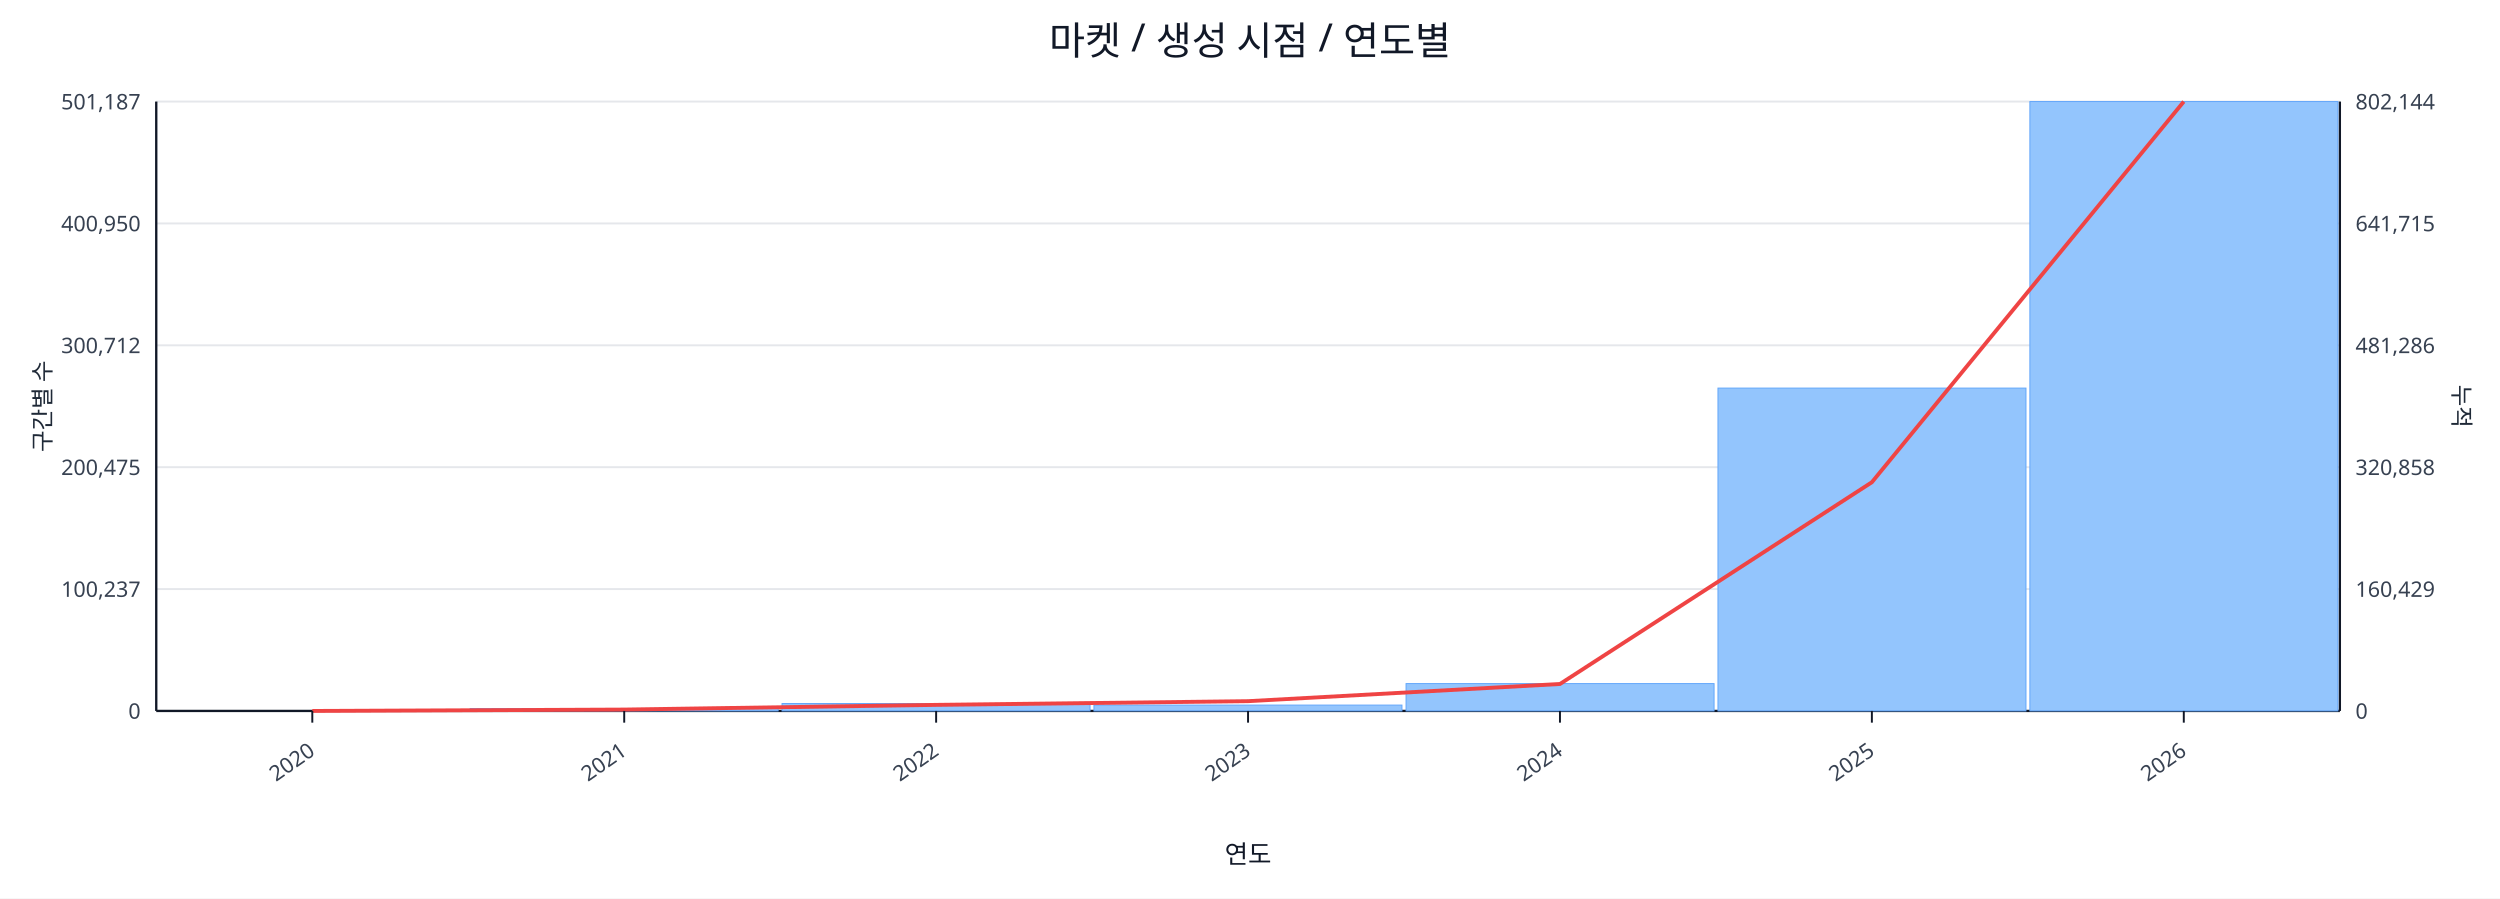
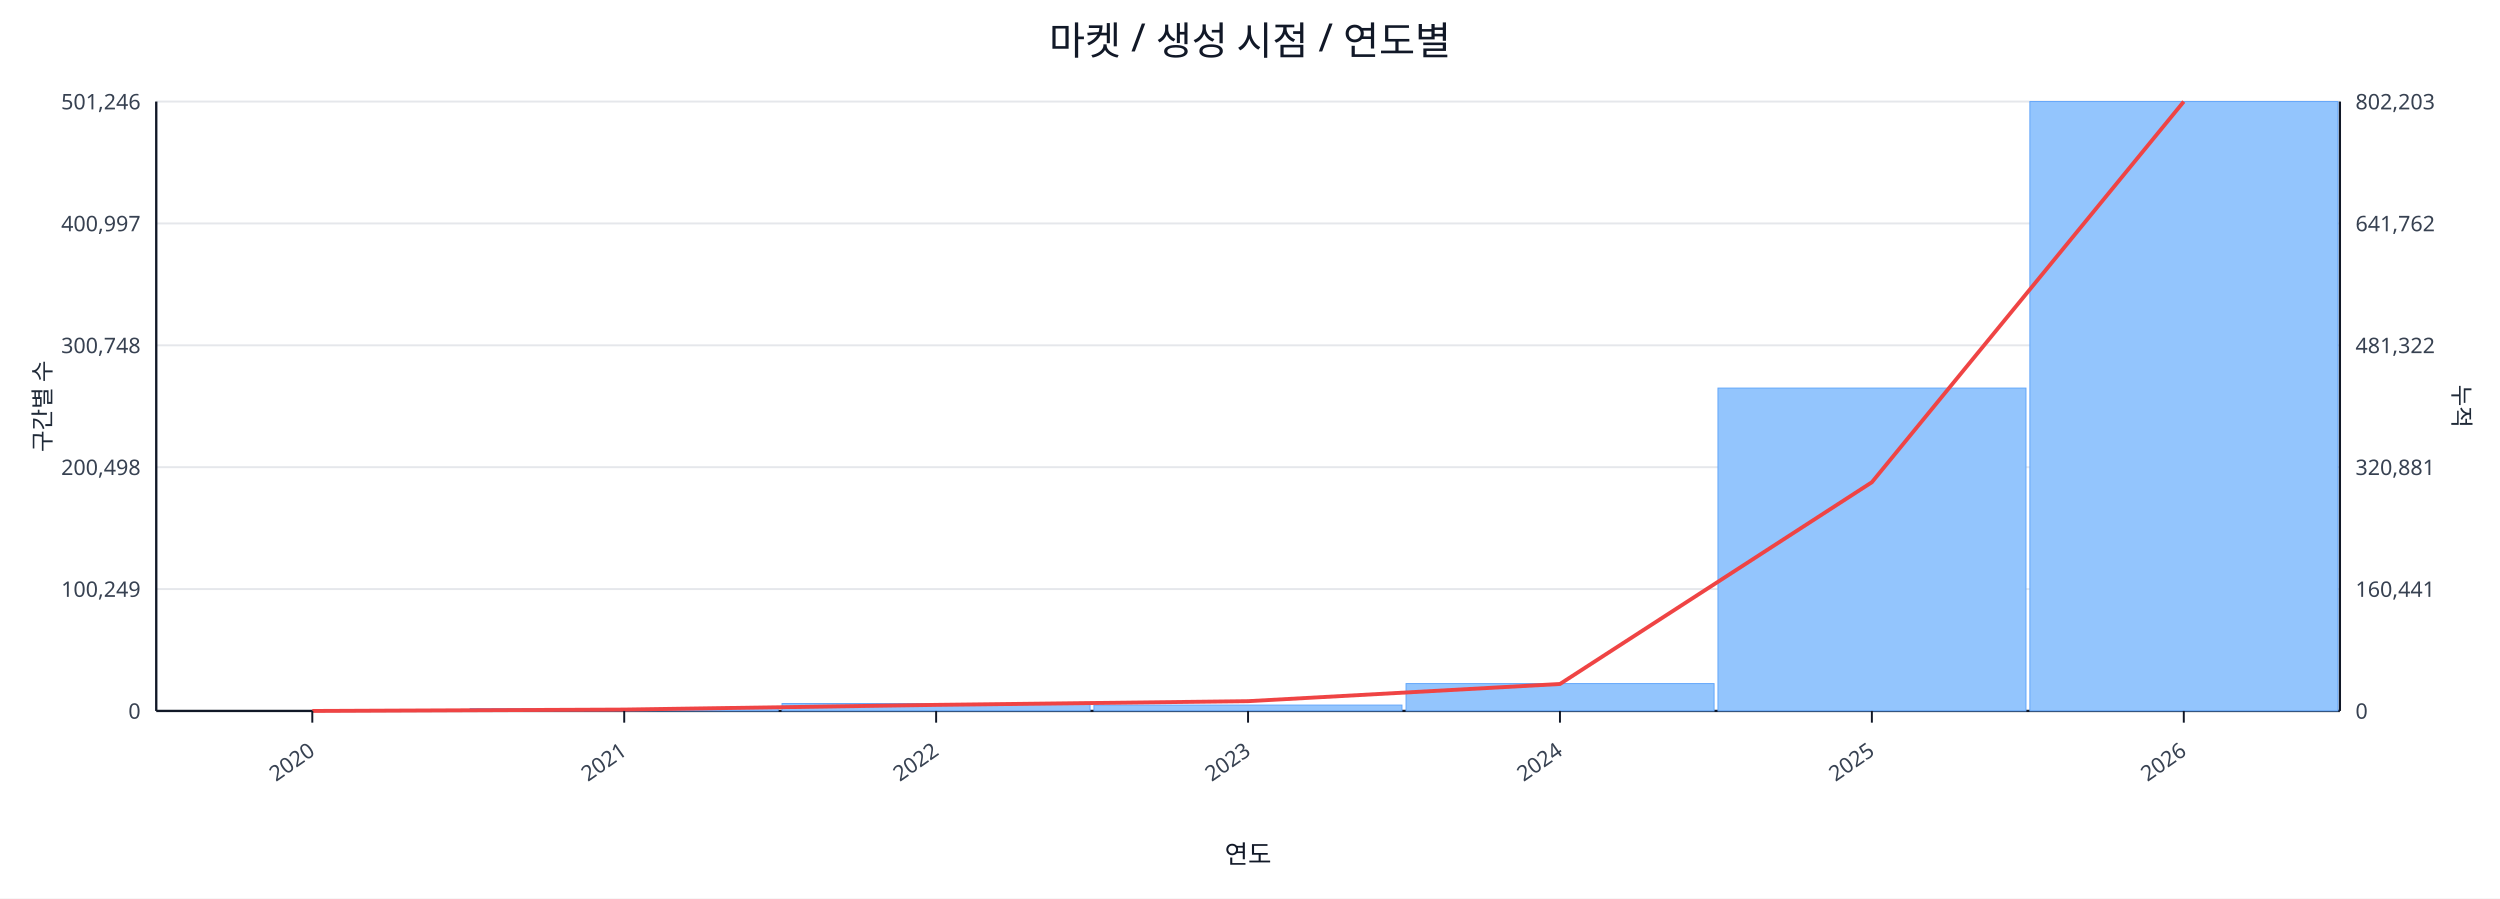
<svg xmlns="http://www.w3.org/2000/svg" width="1280" height="460" viewBox="0 0 1280 460">
  <rect x="0" y="0" width="100%" height="100%" fill="#ffffff" />
  <text x="640.0" y="28" font-size="20" text-anchor="middle" font-family="sans-serif" fill="#111827">마켓 / 생성 시점 / 연도별</text>
  <line x1="80.0" y1="52.0" x2="1198.0" y2="52.0" stroke="#e5e7eb" stroke-width="1" />
-   <text x="72.0" y="56.0" font-size="11" text-anchor="end" font-family="sans-serif" fill="#374151">501,187</text>
-   <text x="1206.0" y="56.0" font-size="11" text-anchor="start" font-family="sans-serif" fill="#374151">802,144</text>
+   <text x="72.0" y="56.0" font-size="11" text-anchor="end" font-family="sans-serif" fill="#374151">501,246</text>
+   <text x="1206.0" y="56.0" font-size="11" text-anchor="start" font-family="sans-serif" fill="#374151">802,203</text>
  <line x1="80.0" y1="114.4" x2="1198.0" y2="114.4" stroke="#e5e7eb" stroke-width="1" />
-   <text x="72.0" y="118.4" font-size="11" text-anchor="end" font-family="sans-serif" fill="#374151">400,950</text>
-   <text x="1206.0" y="118.4" font-size="11" text-anchor="start" font-family="sans-serif" fill="#374151">641,715</text>
+   <text x="72.0" y="118.4" font-size="11" text-anchor="end" font-family="sans-serif" fill="#374151">400,997</text>
+   <text x="1206.0" y="118.4" font-size="11" text-anchor="start" font-family="sans-serif" fill="#374151">641,762</text>
  <line x1="80.0" y1="176.8" x2="1198.0" y2="176.8" stroke="#e5e7eb" stroke-width="1" />
-   <text x="72.0" y="180.8" font-size="11" text-anchor="end" font-family="sans-serif" fill="#374151">300,712</text>
-   <text x="1206.0" y="180.8" font-size="11" text-anchor="start" font-family="sans-serif" fill="#374151">481,286</text>
+   <text x="72.0" y="180.8" font-size="11" text-anchor="end" font-family="sans-serif" fill="#374151">300,748</text>
+   <text x="1206.0" y="180.8" font-size="11" text-anchor="start" font-family="sans-serif" fill="#374151">481,322</text>
  <line x1="80.0" y1="239.2" x2="1198.0" y2="239.2" stroke="#e5e7eb" stroke-width="1" />
-   <text x="72.0" y="243.2" font-size="11" text-anchor="end" font-family="sans-serif" fill="#374151">200,475</text>
-   <text x="1206.0" y="243.2" font-size="11" text-anchor="start" font-family="sans-serif" fill="#374151">320,858</text>
+   <text x="72.0" y="243.2" font-size="11" text-anchor="end" font-family="sans-serif" fill="#374151">200,498</text>
+   <text x="1206.0" y="243.2" font-size="11" text-anchor="start" font-family="sans-serif" fill="#374151">320,881</text>
  <line x1="80.0" y1="301.6" x2="1198.0" y2="301.6" stroke="#e5e7eb" stroke-width="1" />
-   <text x="72.0" y="305.6" font-size="11" text-anchor="end" font-family="sans-serif" fill="#374151">100,237</text>
-   <text x="1206.0" y="305.6" font-size="11" text-anchor="start" font-family="sans-serif" fill="#374151">160,429</text>
+   <text x="72.0" y="305.6" font-size="11" text-anchor="end" font-family="sans-serif" fill="#374151">100,249</text>
+   <text x="1206.0" y="305.6" font-size="11" text-anchor="start" font-family="sans-serif" fill="#374151">160,441</text>
  <line x1="80.0" y1="364.0" x2="1198.0" y2="364.0" stroke="#e5e7eb" stroke-width="1" />
  <text x="72.0" y="368.0" font-size="11" text-anchor="end" font-family="sans-serif" fill="#374151">0</text>
  <text x="1206.0" y="368.0" font-size="11" text-anchor="start" font-family="sans-serif" fill="#374151">0</text>
  <line x1="80.0" y1="364.0" x2="1198.0" y2="364.0" stroke="#111827" stroke-width="1.2" />
  <line x1="80.0" y1="52.0" x2="80.0" y2="364.0" stroke="#111827" stroke-width="1.2" />
  <line x1="1198.0" y1="52.0" x2="1198.0" y2="364.0" stroke="#111827" stroke-width="1.2" />
  <rect x="81.0" y="364.0" width="157.7" height="0.0" fill="#93c5fd" stroke="#60a5fa" stroke-width="0.5" />
  <rect x="240.7" y="362.8" width="157.7" height="1.2" fill="#93c5fd" stroke="#60a5fa" stroke-width="0.5" />
  <rect x="400.4" y="360.2" width="157.7" height="3.8" fill="#93c5fd" stroke="#60a5fa" stroke-width="0.5" />
  <rect x="560.1" y="361.0" width="157.7" height="3.0" fill="#93c5fd" stroke="#60a5fa" stroke-width="0.5" />
  <rect x="719.9" y="350.0" width="157.7" height="14.0" fill="#93c5fd" stroke="#60a5fa" stroke-width="0.5" />
  <rect x="879.6" y="198.7" width="157.7" height="165.3" fill="#93c5fd" stroke="#60a5fa" stroke-width="0.5" />
  <rect x="1039.3" y="52.0" width="157.7" height="312.0" fill="#93c5fd" stroke="#60a5fa" stroke-width="0.5" />
  <polyline fill="none" stroke="#ef4444" stroke-width="2" points="159.9,364.0 319.6,363.3 479.3,360.9 639.0,359.0 798.7,350.2 958.4,246.9 1118.1,52.0" />
  <line x1="159.9" y1="364.0" x2="159.9" y2="370.0" stroke="#111827" stroke-width="1" />
  <text x="161.9" y="386.0" font-size="11" text-anchor="end" transform="rotate(-35 161.9 386.0)" font-family="sans-serif" fill="#374151">2020</text>
  <line x1="319.6" y1="364.0" x2="319.6" y2="370.0" stroke="#111827" stroke-width="1" />
  <text x="321.6" y="386.0" font-size="11" text-anchor="end" transform="rotate(-35 321.6 386.0)" font-family="sans-serif" fill="#374151">2021</text>
  <line x1="479.3" y1="364.0" x2="479.3" y2="370.0" stroke="#111827" stroke-width="1" />
  <text x="481.3" y="386.0" font-size="11" text-anchor="end" transform="rotate(-35 481.3 386.0)" font-family="sans-serif" fill="#374151">2022</text>
  <line x1="639.0" y1="364.0" x2="639.0" y2="370.0" stroke="#111827" stroke-width="1" />
  <text x="641.0" y="386.0" font-size="11" text-anchor="end" transform="rotate(-35 641.0 386.0)" font-family="sans-serif" fill="#374151">2023</text>
  <line x1="798.7" y1="364.0" x2="798.7" y2="370.0" stroke="#111827" stroke-width="1" />
  <text x="800.7" y="386.0" font-size="11" text-anchor="end" transform="rotate(-35 800.7 386.0)" font-family="sans-serif" fill="#374151">2024</text>
  <line x1="958.4" y1="364.0" x2="958.4" y2="370.0" stroke="#111827" stroke-width="1" />
  <text x="960.4" y="386.0" font-size="11" text-anchor="end" transform="rotate(-35 960.4 386.0)" font-family="sans-serif" fill="#374151">2025</text>
  <line x1="1118.1" y1="364.0" x2="1118.1" y2="370.0" stroke="#111827" stroke-width="1" />
  <text x="1120.1" y="386.0" font-size="11" text-anchor="end" transform="rotate(-35 1120.1 386.0)" font-family="sans-serif" fill="#374151">2026</text>
  <text x="26" y="208.0" font-size="12" transform="rotate(-90 26 208.0)" text-anchor="middle" font-family="sans-serif" fill="#1f2937">구간별 수</text>
  <text x="1256.0" y="208.0" font-size="12" transform="rotate(90 1256.0 208.0)" text-anchor="middle" font-family="sans-serif" fill="#1f2937">누적</text>
  <text x="639.0" y="442.0" font-size="13" text-anchor="middle" font-family="sans-serif" fill="#111827">연도</text>
</svg>
